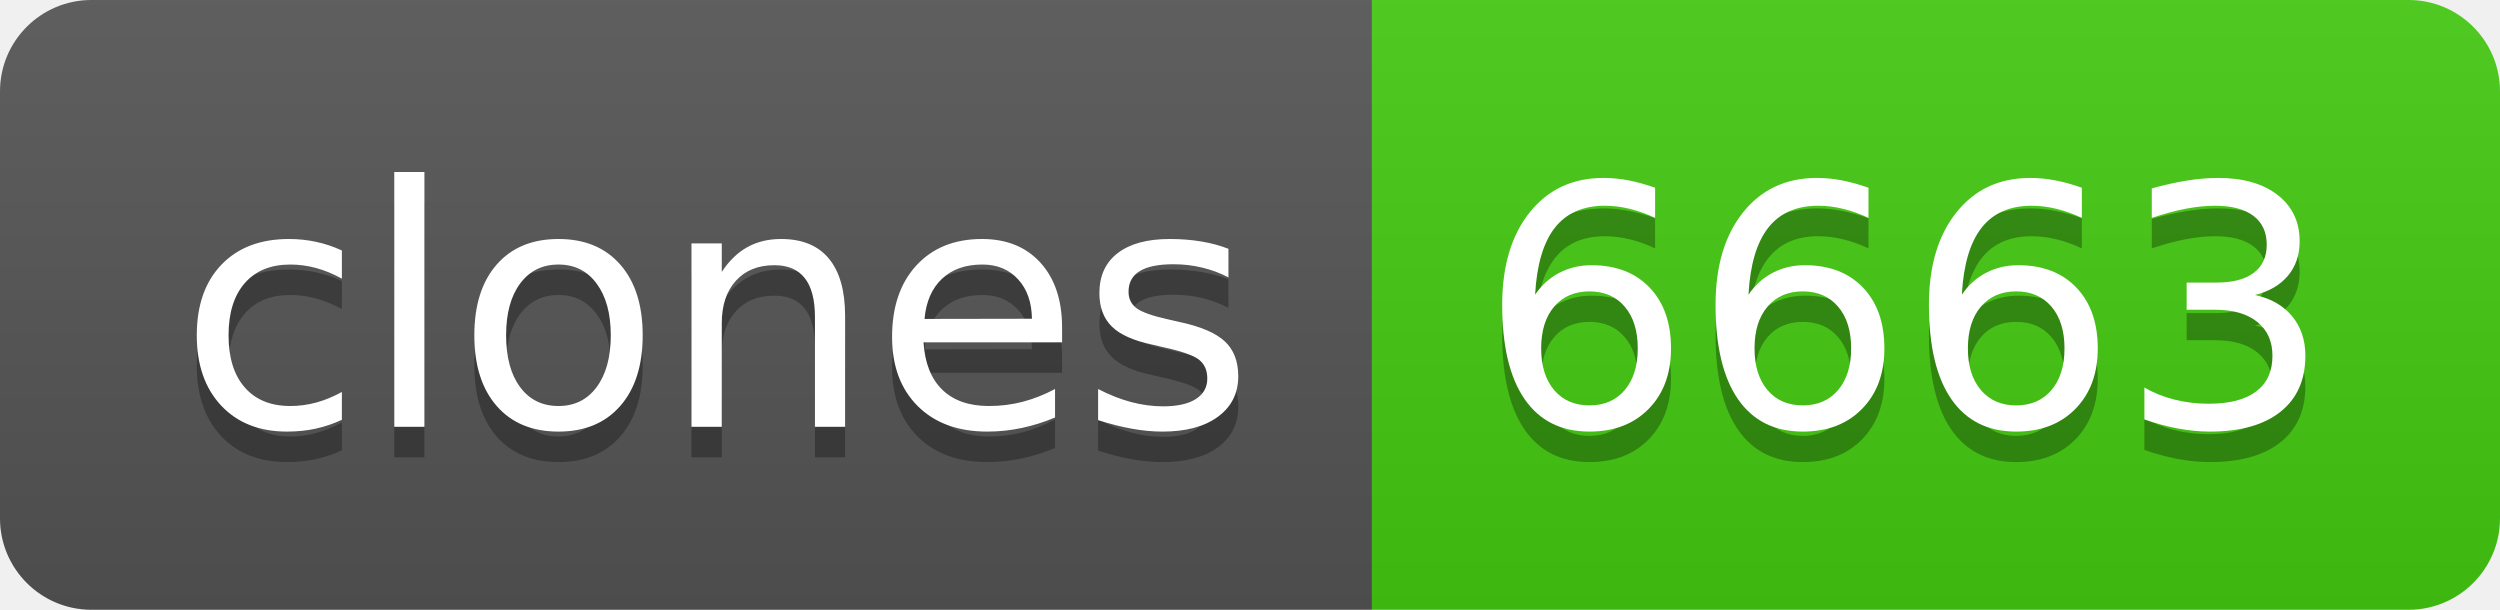
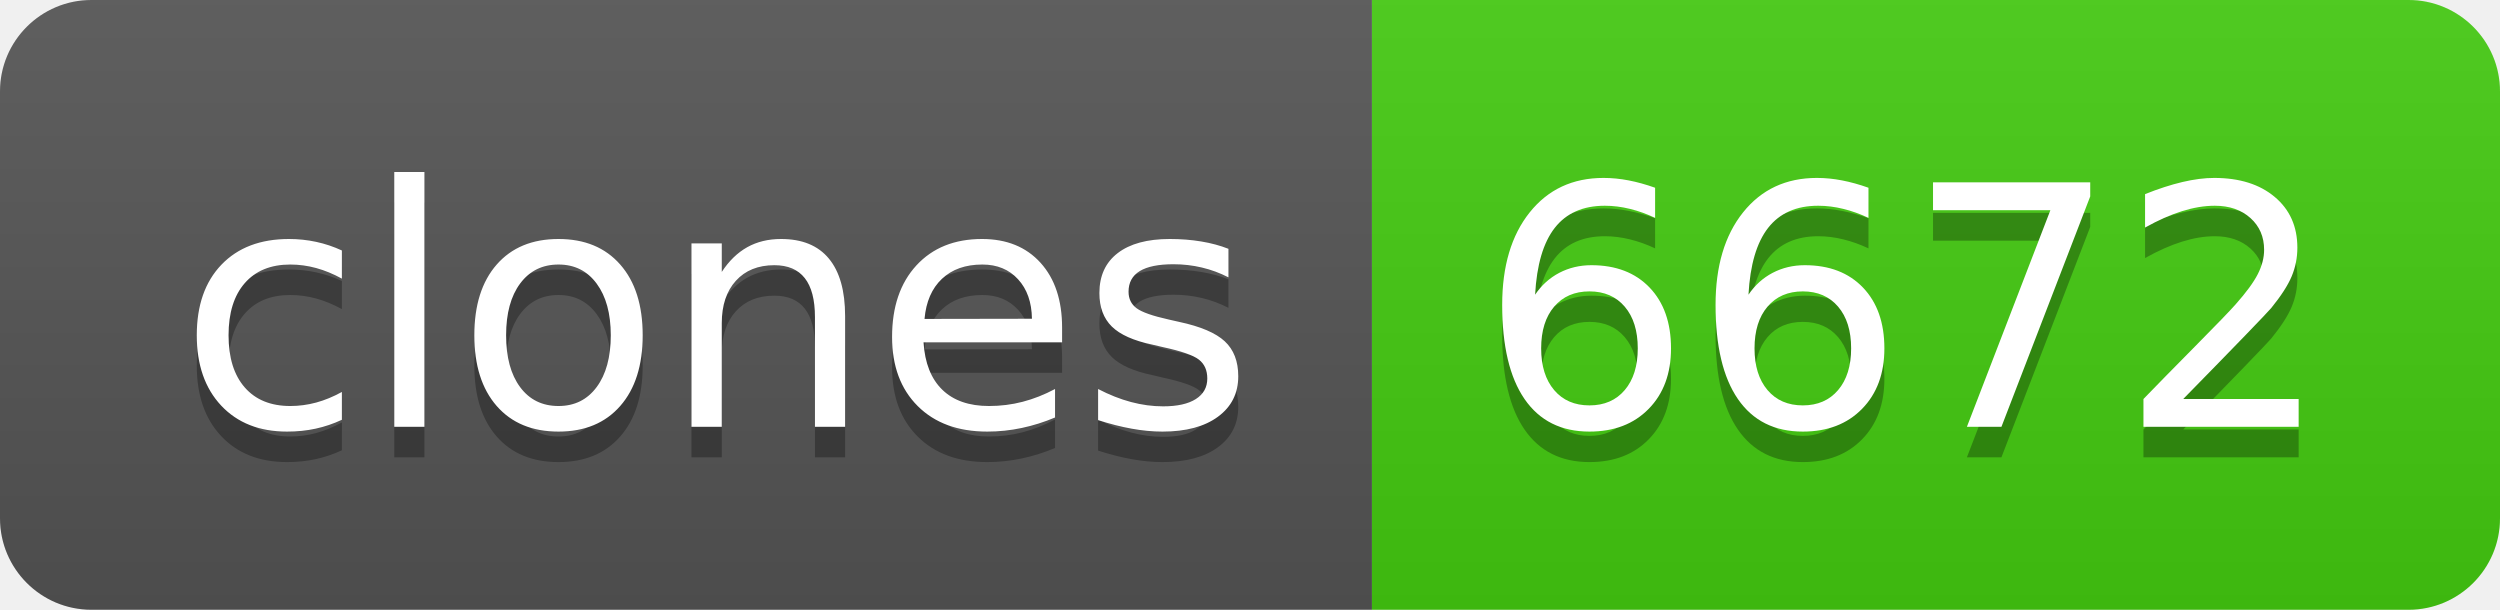
- <svg xmlns="http://www.w3.org/2000/svg" width="82" height="20" role="img" aria-label="clones: 6663">
+ <svg xmlns="http://www.w3.org/2000/svg" width="82" height="20" role="img" aria-label="clones: 6672">
  <linearGradient id="s" x2="0" y2="100%">
    <stop offset="0" stop-color="#bbb" stop-opacity=".1" />
    <stop offset="1" stop-opacity=".1" />
  </linearGradient>
  <clipPath id="r">
    <rect width="82" height="20" rx="3" fill="#fff" />
  </clipPath>
  <g clip-path="url(#r)">
    <rect width="45" height="20" fill="#555" />
    <rect x="45" width="37" height="20" fill="#4c1" />
    <rect width="82" height="20" fill="url(#s)" />
  </g>
  <g fill="#fff" text-anchor="middle" font-family="Verdana,Geneva,DejaVu Sans,sans-serif" text-rendering="geometricPrecision" font-size="110">
    <text aria-hidden="true" x="235" y="150" fill="#010101" fill-opacity=".3" transform="scale(.1)" textLength="350">clones</text>
    <text x="235" y="140" transform="scale(.1)" fill="#fff" textLength="350">clones</text>
-     <text aria-hidden="true" x="625" y="150" fill="#010101" fill-opacity=".3" transform="scale(.1)" textLength="270">6663</text>
-     <text x="625" y="140" transform="scale(.1)" fill="#fff" textLength="270">6663</text>
+     <text aria-hidden="true" x="625" y="150" fill="#010101" fill-opacity=".3" transform="scale(.1)" textLength="270">6672</text>
+     <text x="625" y="140" transform="scale(.1)" fill="#fff" textLength="270">6672</text>
  </g>
</svg>
